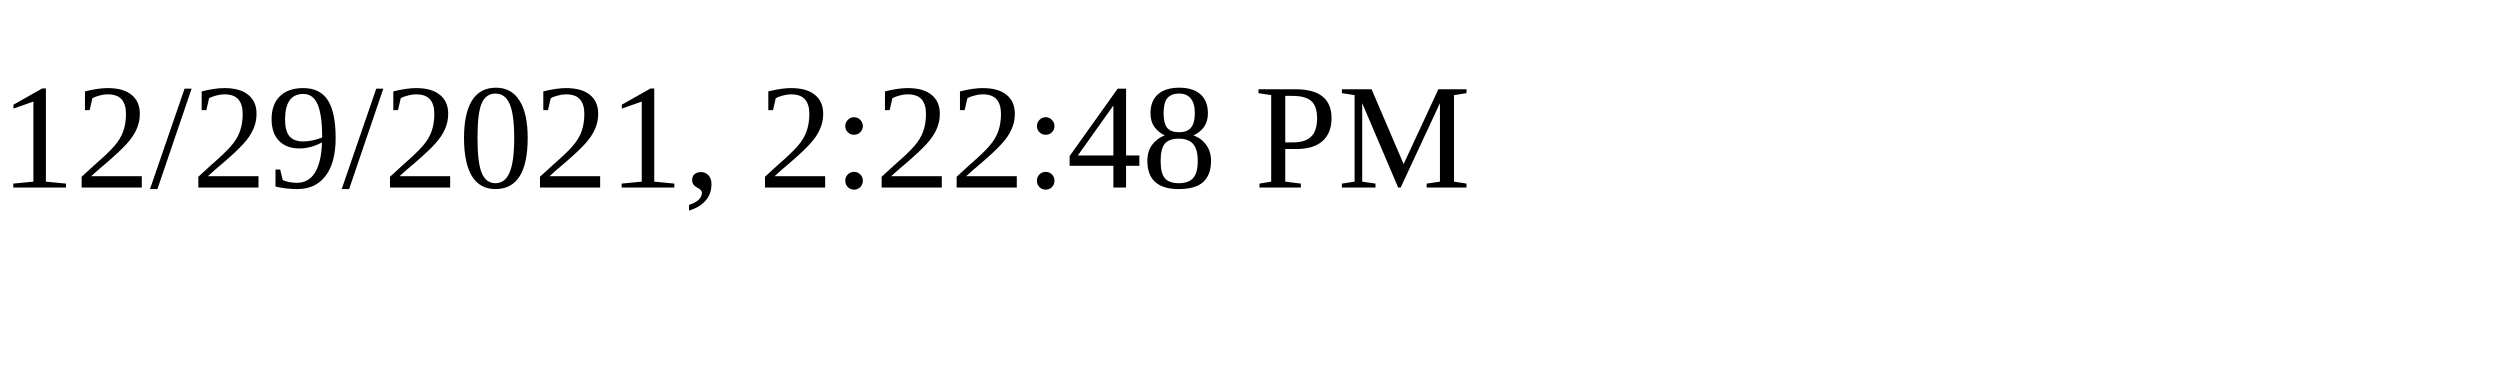
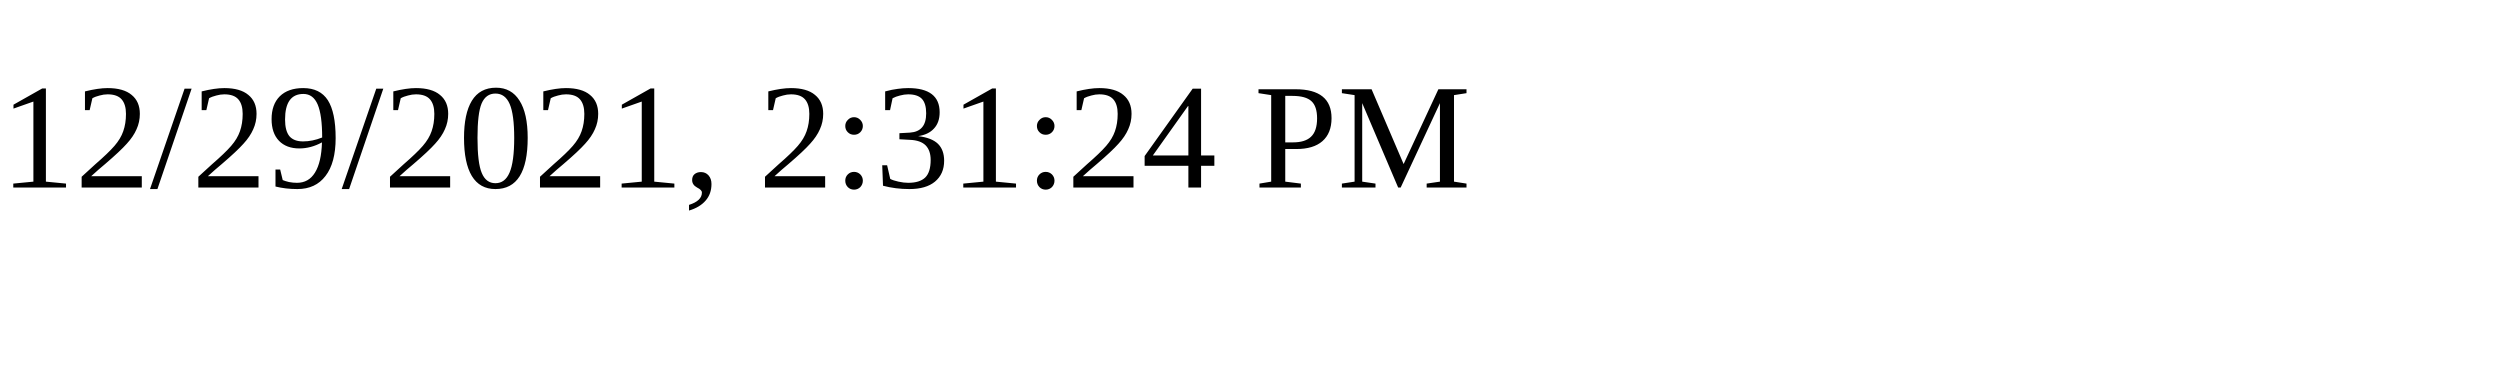
<svg xmlns="http://www.w3.org/2000/svg" height="30" width="200">
-   <text x="0" y="15">12/29/2021, 2:22:48 PM</text>
+   <text x="0" y="15">12/29/2021, 2:31:24 PM</text>
</svg>
